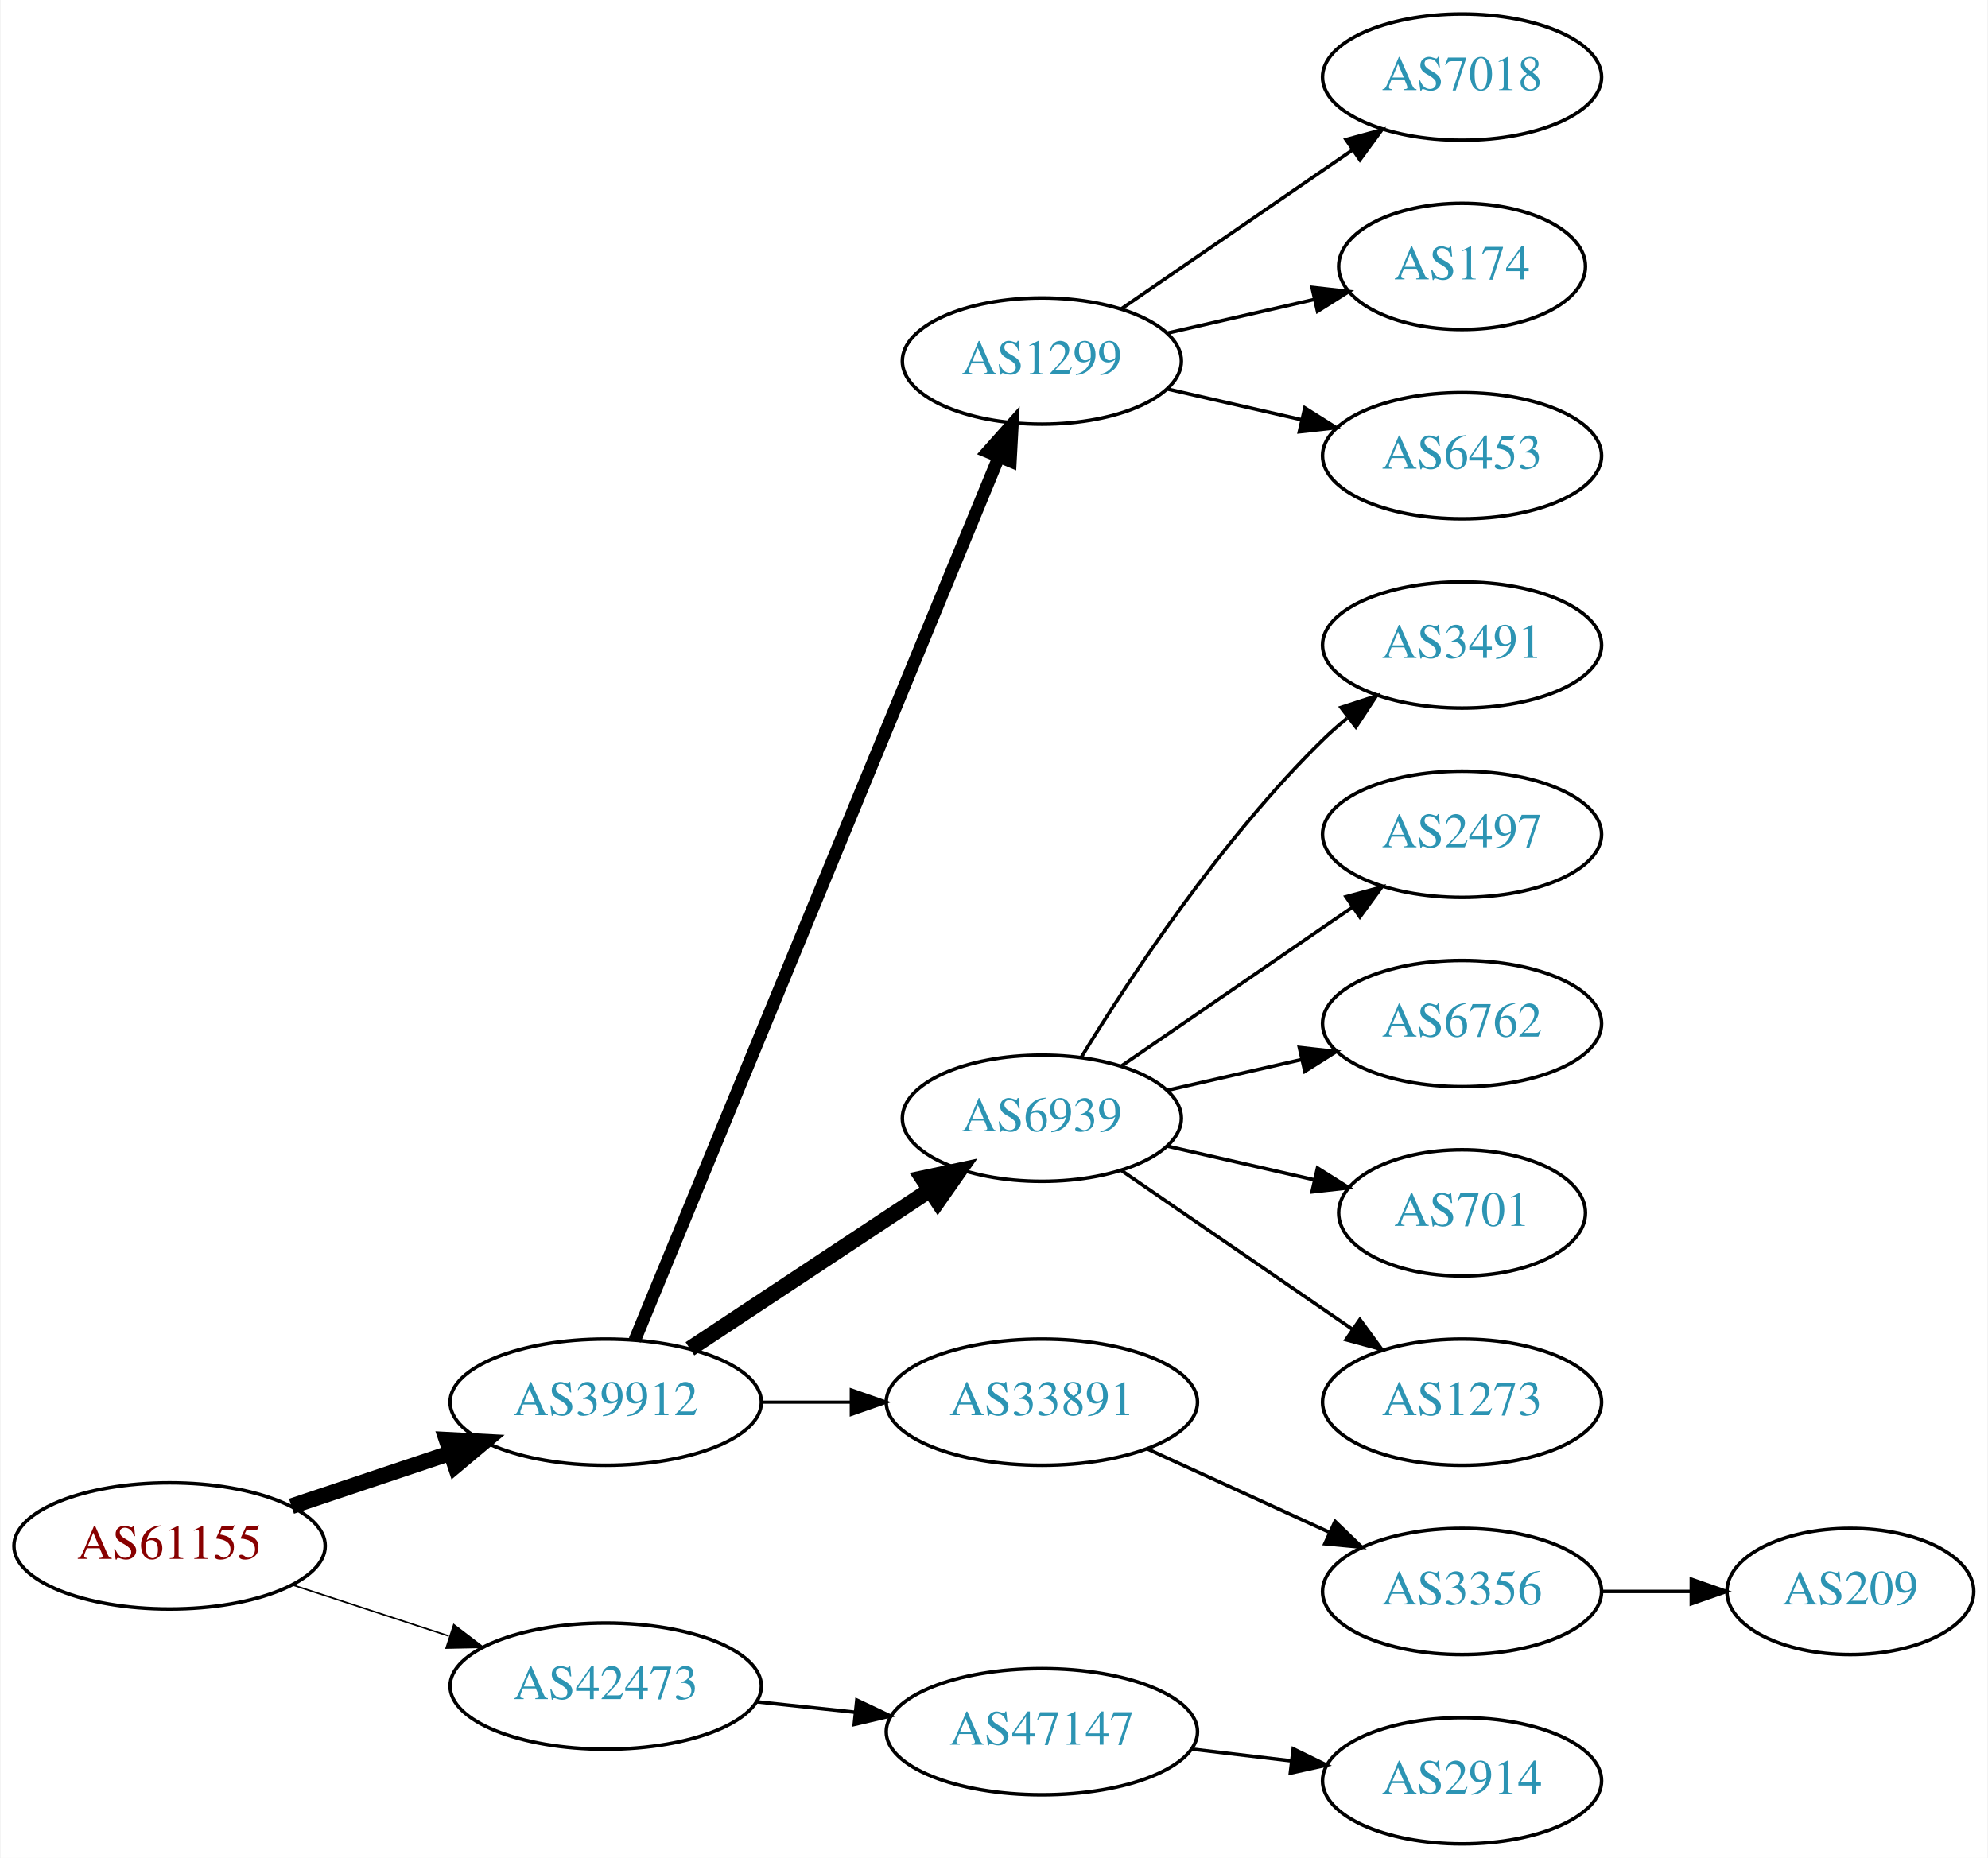
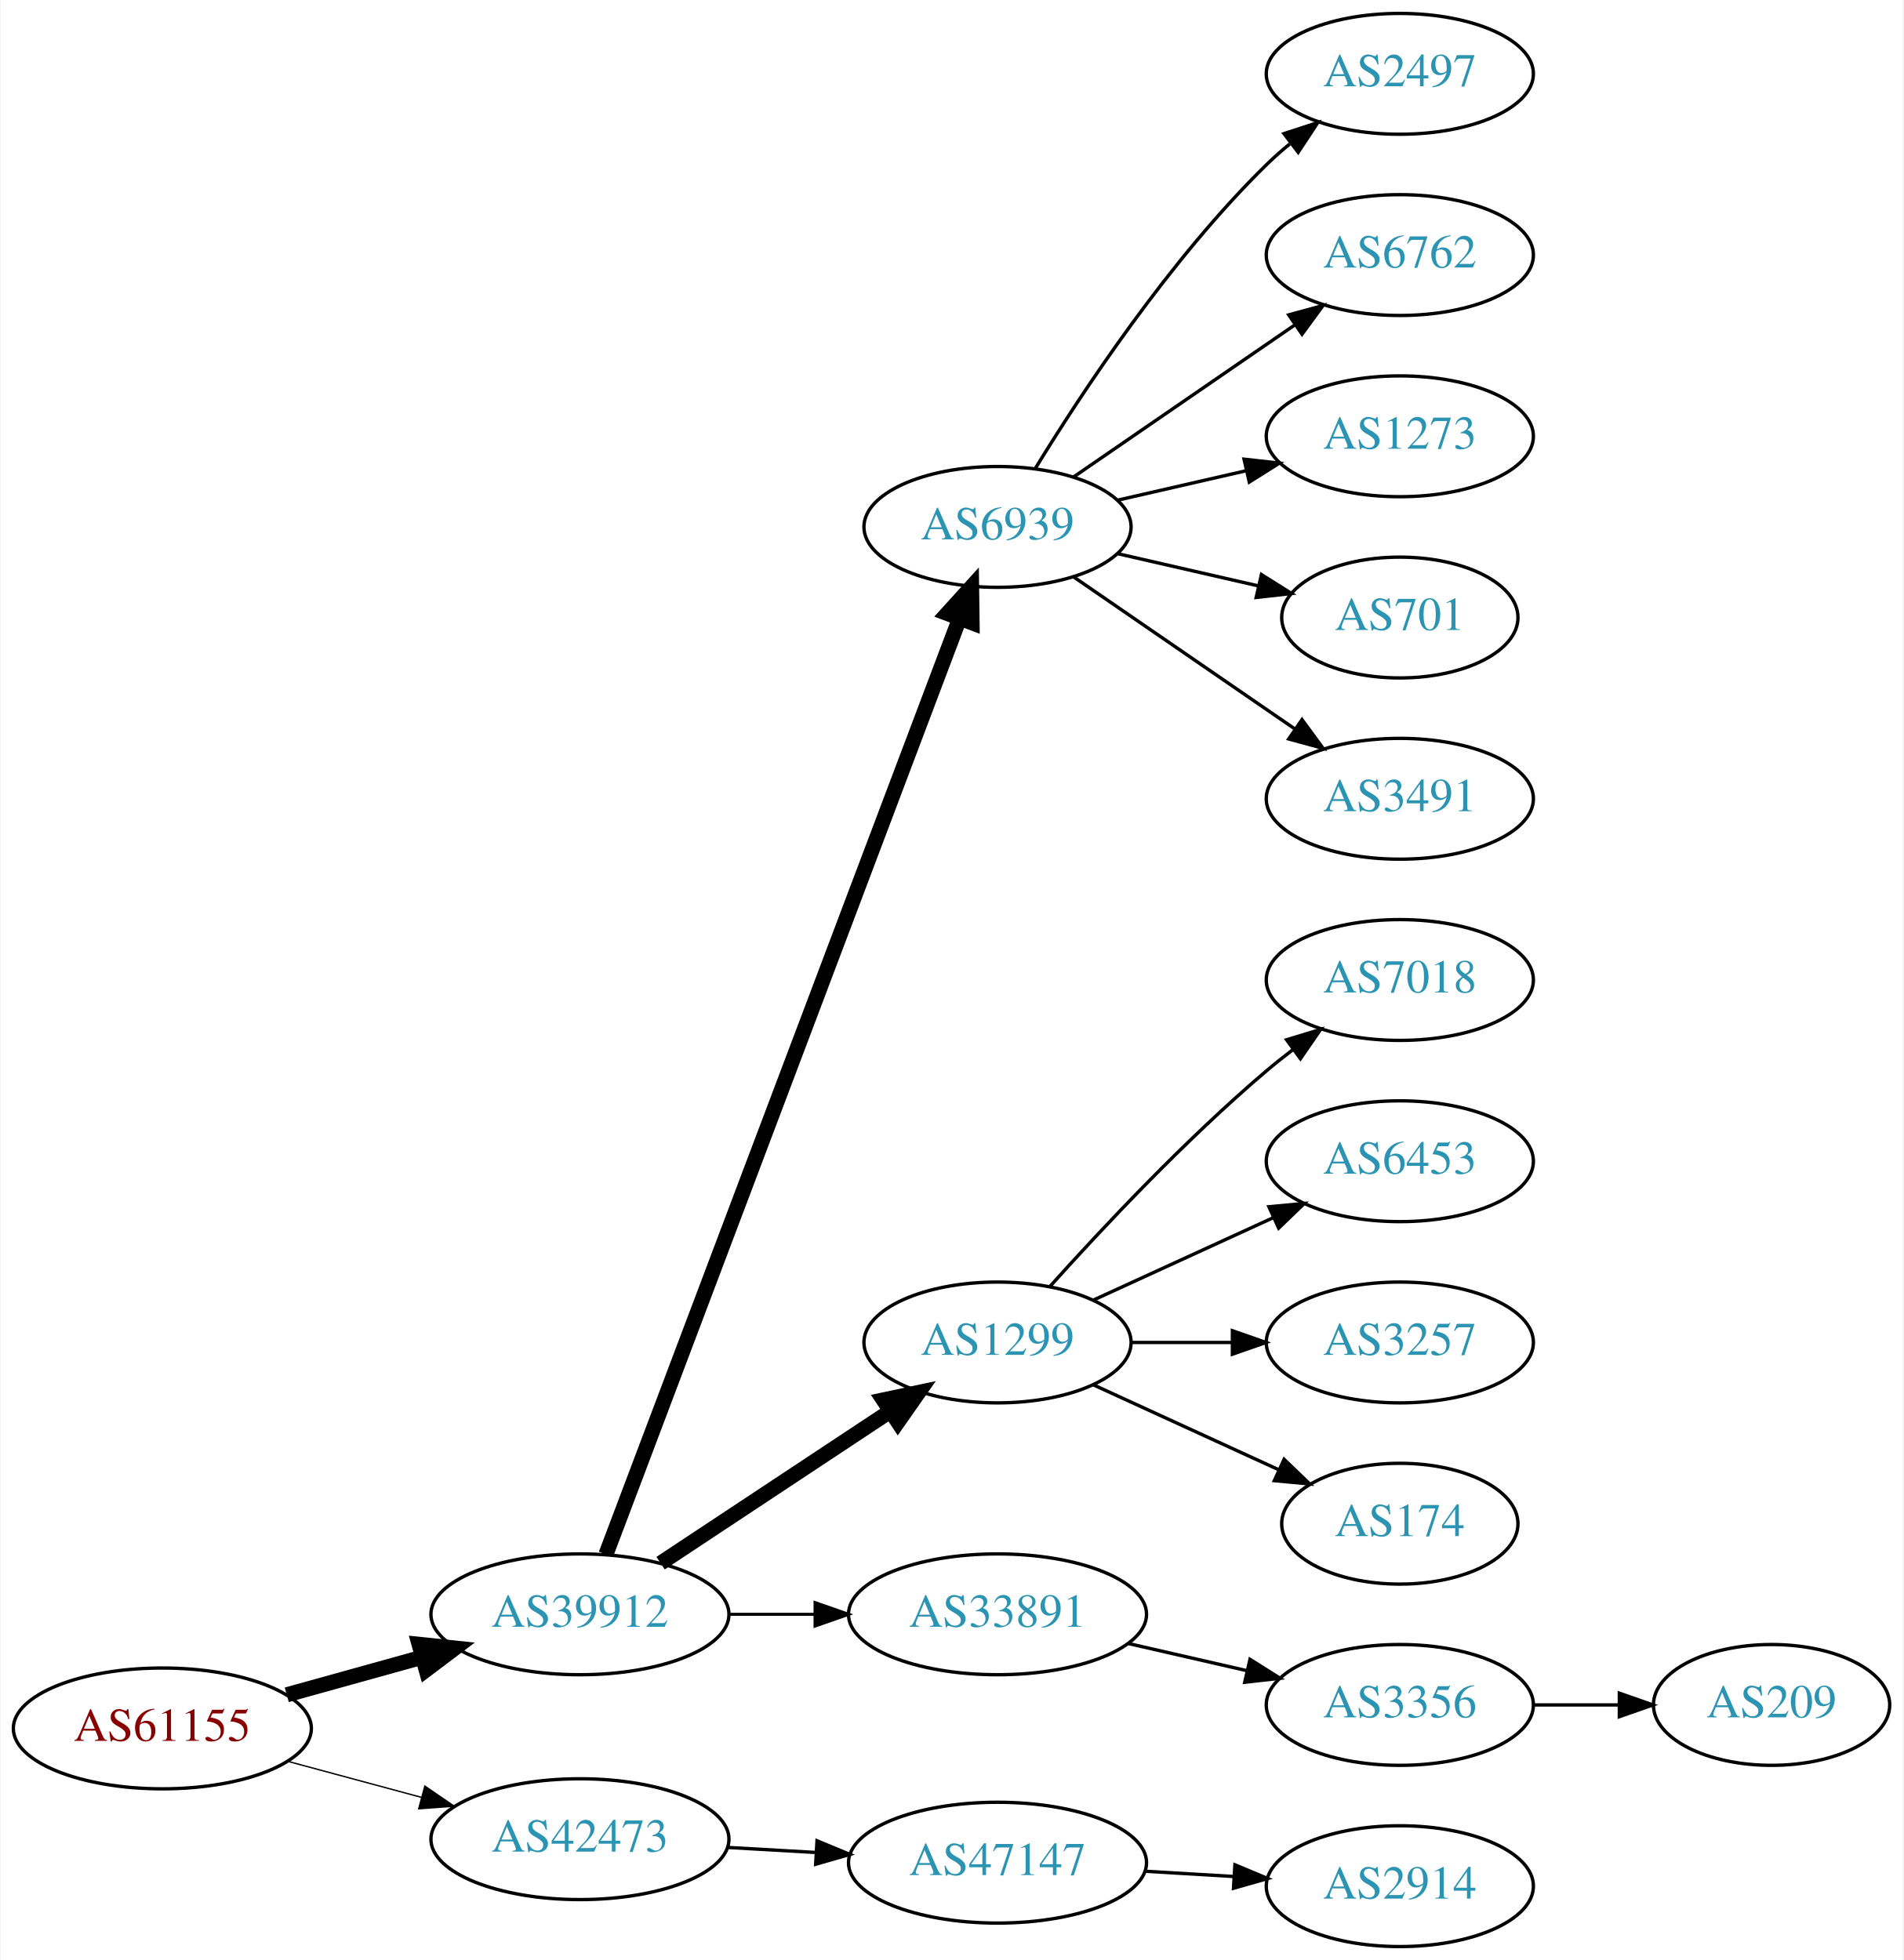
- <svg xmlns="http://www.w3.org/2000/svg" xmlns:xlink="http://www.w3.org/1999/xlink" width="567pt" height="530pt" viewBox="0.00 0.00 566.66 530.00">
-   <g id="graph0" class="graph" transform="scale(1 1) rotate(0) translate(4 526)">
-     <polygon fill="white" stroke="none" points="-4,4 -4,-526 562.663,-526 562.663,4 -4,4" />
+ <svg xmlns="http://www.w3.org/2000/svg" xmlns:xlink="http://www.w3.org/1999/xlink" width="567pt" height="584pt" viewBox="0.00 0.00 566.66 584.00">
+   <g id="graph0" class="graph" transform="scale(1 1) rotate(0) translate(4 580)">
+     <polygon fill="white" stroke="none" points="-4,4 -4,-580 562.663,-580 562.663,4 -4,4" />
    <g id="node1" class="node">
      <g id="a_node1">
        <a xlink:href="/asn/61155" xlink:title="AS61155 ~ CUBiT IT Solutions GmbH [AT]">
-           <ellipse fill="#ffffff" stroke="black" cx="44.196" cy="-85" rx="44.393" ry="18" />
-           <text text-anchor="middle" x="44.196" y="-81.3" font-family="Times,serif" font-size="14.00" fill="#880000">AS61155</text>
+           <ellipse fill="#ffffff" stroke="black" cx="44.196" cy="-65" rx="44.393" ry="18" />
+           <text text-anchor="middle" x="44.196" y="-61.3" font-family="Times,serif" font-size="14.00" fill="#880000">AS61155</text>
        </a>
      </g>
    </g>
    <g id="node2" class="node">
      <g id="a_node2">
        <a xlink:href="/asn/39912" xlink:title="AS39912 ~ oja.at GmbH [AT]">
-           <ellipse fill="#ffffff" stroke="black" cx="168.588" cy="-126" rx="44.393" ry="18" />
-           <text text-anchor="middle" x="168.588" y="-122.3" font-family="Times,serif" font-size="14.00" fill="#2c94b3">AS39912</text>
+           <ellipse fill="#ffffff" stroke="black" cx="168.588" cy="-99" rx="44.393" ry="18" />
+           <text text-anchor="middle" x="168.588" y="-95.3" font-family="Times,serif" font-size="14.00" fill="#2c94b3">AS39912</text>
        </a>
      </g>
    </g>
    <g id="edge1" class="edge">
-       <path fill="none" stroke="black" stroke-width="4.5" d="M78.964,-96.312C93.01,-101.017 109.488,-106.537 124.399,-111.532" />
-       <polygon fill="black" stroke="black" stroke-width="4.5" points="123.197,-115.282 133.93,-114.725 125.699,-107.815 123.197,-115.282" />
+       <path fill="none" stroke="black" stroke-width="4.5" d="M81.256,-75.017C93.842,-78.514 108.146,-82.487 121.44,-86.18" />
+       <polygon fill="black" stroke="black" stroke-width="4.5" points="120.674,-90.054 131.363,-88.937 122.782,-82.466 120.674,-90.054" />
    </g>
    <g id="node3" class="node">
      <g id="a_node3">
        <a xlink:href="/asn/42473" xlink:title="AS42473 ~ ANEXIA Internetdienstleistungs GmbH [AT]">
-           <ellipse fill="#ffffff" stroke="black" cx="168.588" cy="-45" rx="44.393" ry="18" />
-           <text text-anchor="middle" x="168.588" y="-41.3" font-family="Times,serif" font-size="14.00" fill="#2c94b3">AS42473</text>
+           <ellipse fill="#ffffff" stroke="black" cx="168.588" cy="-32" rx="44.393" ry="18" />
+           <text text-anchor="middle" x="168.588" y="-28.3" font-family="Times,serif" font-size="14.00" fill="#2c94b3">AS42473</text>
        </a>
      </g>
    </g>
    <g id="edge2" class="edge">
-       <path fill="none" stroke="black" stroke-width="0.45" d="M79.289,-73.858C93.082,-69.35 109.177,-64.09 123.819,-59.305" />
-       <polygon fill="black" stroke="black" stroke-width="0.45" points="125.26,-62.516 133.678,-56.083 123.085,-55.862 125.26,-62.516" />
+       <path fill="none" stroke="black" stroke-width="0.409" d="M81.586,-55.188C94.052,-51.827 108.171,-48.02 121.312,-44.477" />
+       <polygon fill="black" stroke="black" stroke-width="0.409" points="122.383,-47.814 131.127,-41.831 120.56,-41.055 122.383,-47.814" />
    </g>
    <g id="node4" class="node">
      <g id="a_node4">
-         <a xlink:href="/asn/1299" xlink:title="AS1299 ~ Telia Carrier [EU]">
+         <a xlink:href="/asn/6939" xlink:title="AS6939 ~ Hurricane Electric LLC [US]">
          <ellipse fill="#ffffff" stroke="black" cx="292.98" cy="-423" rx="39.794" ry="18" />
-           <text text-anchor="middle" x="292.98" y="-419.3" font-family="Times,serif" font-size="14.00" fill="#2c94b3">AS1299</text>
+           <text text-anchor="middle" x="292.98" y="-419.3" font-family="Times,serif" font-size="14.00" fill="#2c94b3">AS6939</text>
        </a>
      </g>
    </g>
    <g id="edge3" class="edge">
-       <path fill="none" stroke="black" stroke-width="3.6" d="M176.878,-143.689C197.407,-193.507 255.821,-335.254 280.621,-395.436" />
-       <polygon fill="black" stroke="black" stroke-width="3.6" points="277.528,-397.116 284.574,-405.028 284,-394.449 277.528,-397.116" />
+       <path fill="none" stroke="black" stroke-width="4.5" d="M176.343,-116.881C196.655,-170.651 257.276,-331.129 281.657,-395.67" />
+       <polygon fill="black" stroke="black" stroke-width="4.5" points="278.029,-397.211 285.247,-405.174 285.396,-394.428 278.029,-397.211" />
    </g>
    <g id="node5" class="node">
      <g id="a_node5">
-         <a xlink:href="/asn/6939" xlink:title="AS6939 ~ Hurricane Electric LLC [US]">
-           <ellipse fill="#ffffff" stroke="black" cx="292.98" cy="-207" rx="39.794" ry="18" />
-           <text text-anchor="middle" x="292.98" y="-203.3" font-family="Times,serif" font-size="14.00" fill="#2c94b3">AS6939</text>
+         <a xlink:href="/asn/1299" xlink:title="AS1299 ~ Telia Carrier [EU]">
+           <ellipse fill="#ffffff" stroke="black" cx="292.98" cy="-180" rx="39.794" ry="18" />
+           <text text-anchor="middle" x="292.98" y="-176.3" font-family="Times,serif" font-size="14.00" fill="#2c94b3">AS1299</text>
        </a>
      </g>
    </g>
    <g id="edge4" class="edge">
-       <path fill="none" stroke="black" stroke-width="4.5" d="M192.609,-141.235C211.963,-154.044 239.798,-172.466 261.088,-186.555" />
-       <polygon fill="black" stroke="black" stroke-width="4.5" points="258.964,-189.871 269.476,-192.107 263.31,-183.304 258.964,-189.871" />
+       <path fill="none" stroke="black" stroke-width="4.5" d="M192.609,-114.235C211.963,-127.044 239.798,-145.466 261.088,-159.555" />
+       <polygon fill="black" stroke="black" stroke-width="4.5" points="258.964,-162.871 269.476,-165.107 263.31,-156.304 258.964,-162.871" />
    </g>
    <g id="node6" class="node">
      <g id="a_node6">
        <a xlink:href="/asn/33891" xlink:title="AS33891 ~ CORE-BACKBONE GMBH GLOBAL NETWORK [DE]">
-           <ellipse fill="#ffffff" stroke="black" cx="292.98" cy="-126" rx="44.393" ry="18" />
-           <text text-anchor="middle" x="292.98" y="-122.3" font-family="Times,serif" font-size="14.00" fill="#2c94b3">AS33891</text>
+           <ellipse fill="#ffffff" stroke="black" cx="292.98" cy="-99" rx="44.393" ry="18" />
+           <text text-anchor="middle" x="292.98" y="-95.3" font-family="Times,serif" font-size="14.00" fill="#2c94b3">AS33891</text>
        </a>
      </g>
    </g>
    <g id="edge5" class="edge">
-       <path fill="none" stroke="black" stroke-width="0.9" d="M213.084,-126C221.29,-126 229.961,-126 238.434,-126" />
-       <polygon fill="black" stroke="black" stroke-width="0.9" points="238.625,-129.5 248.625,-126 238.625,-122.5 238.625,-129.5" />
-     </g>
-     <g id="node17" class="node">
-       <g id="a_node17">
+       <path fill="none" stroke="black" stroke-width="0.9" d="M213.084,-99C221.29,-99 229.961,-99 238.434,-99" />
+       <polygon fill="black" stroke="black" stroke-width="0.9" points="238.625,-102.5 248.625,-99 238.625,-95.5 238.625,-102.5" />
+     </g>
+     <g id="node18" class="node">
+       <g id="a_node18">
        <a xlink:href="/asn/47147" xlink:title="AS47147 ~ ANEXIA Internetdienstleistungs GmbH [AT]">
-           <ellipse fill="#ffffff" stroke="black" cx="292.98" cy="-32" rx="44.393" ry="18" />
-           <text text-anchor="middle" x="292.98" y="-28.3" font-family="Times,serif" font-size="14.00" fill="#2c94b3">AS47147</text>
-         </a>
-       </g>
-     </g>
-     <g id="edge16" class="edge">
-       <path fill="none" stroke="black" d="M211.709,-40.526C220.748,-39.566 230.403,-38.541 239.772,-37.545" />
-       <polygon fill="black" stroke="black" points="240.208,-41.019 249.782,-36.482 239.469,-34.058 240.208,-41.019" />
+           <ellipse fill="#ffffff" stroke="black" cx="292.98" cy="-25" rx="44.393" ry="18" />
+           <text text-anchor="middle" x="292.98" y="-21.3" font-family="Times,serif" font-size="14.00" fill="#2c94b3">AS47147</text>
+         </a>
+       </g>
+     </g>
+     <g id="edge17" class="edge">
+       <path fill="none" stroke="black" d="M212.395,-29.552C220.917,-29.064 229.964,-28.547 238.784,-28.042" />
+       <polygon fill="black" stroke="black" points="239.207,-31.524 248.991,-27.459 238.807,-24.535 239.207,-31.524" />
    </g>
    <g id="node7" class="node">
      <g id="a_node7">
-         <a xlink:href="/asn/7018" xlink:title="AS7018 ~ AT&amp;T Services, Inc. [US]">
+         <a xlink:href="/asn/2497" xlink:title="AS2497 ~ Internet Initiative Japan Inc. [JP]">
+           <ellipse fill="#ffffff" stroke="black" cx="412.823" cy="-558" rx="39.794" ry="18" />
+           <text text-anchor="middle" x="412.823" y="-554.3" font-family="Times,serif" font-size="14.00" fill="#2c94b3">AS2497</text>
+         </a>
+       </g>
+     </g>
+     <g id="edge6" class="edge">
+       <path fill="none" stroke="black" d="M304.246,-440.44C318.055,-462.991 344.243,-502.722 373.176,-531 375.317,-533.092 377.634,-535.137 380.034,-537.106" />
+       <polygon fill="black" stroke="black" points="378.301,-540.185 388.375,-543.464 382.544,-534.618 378.301,-540.185" />
+     </g>
+     <g id="node8" class="node">
+       <g id="a_node8">
+         <a xlink:href="/asn/6762" xlink:title="AS6762 ~ TELECOM ITALIA SPARKLE S.p.A. [IT]">
          <ellipse fill="#ffffff" stroke="black" cx="412.823" cy="-504" rx="39.794" ry="18" />
-           <text text-anchor="middle" x="412.823" y="-500.3" font-family="Times,serif" font-size="14.00" fill="#2c94b3">AS7018</text>
-         </a>
-       </g>
-     </g>
-     <g id="edge6" class="edge">
+           <text text-anchor="middle" x="412.823" y="-500.3" font-family="Times,serif" font-size="14.00" fill="#2c94b3">AS6762</text>
+         </a>
+       </g>
+     </g>
+     <g id="edge7" class="edge">
      <path fill="none" stroke="black" d="M315.595,-437.857C334.083,-450.565 360.897,-468.995 381.526,-483.175" />
      <polygon fill="black" stroke="black" points="379.723,-486.183 389.947,-488.963 383.688,-480.414 379.723,-486.183" />
    </g>
-     <g id="node8" class="node">
-       <g id="a_node8">
-         <a xlink:href="/asn/174" xlink:title="AS174 ~ Cogent Communications [US]">
-           <ellipse fill="#ffffff" stroke="black" cx="412.823" cy="-450" rx="35.194" ry="18" />
-           <text text-anchor="middle" x="412.823" y="-446.3" font-family="Times,serif" font-size="14.00" fill="#2c94b3">AS174</text>
-         </a>
-       </g>
-     </g>
-     <g id="edge7" class="edge">
-       <path fill="none" stroke="black" d="M328.7,-430.955C341.792,-433.955 356.814,-437.396 370.455,-440.522" />
-       <polygon fill="black" stroke="black" points="370.033,-444.016 380.562,-442.838 371.597,-437.193 370.033,-444.016" />
-     </g>
    <g id="node9" class="node">
      <g id="a_node9">
-         <a xlink:href="/asn/6453" xlink:title="AS6453 ~ TATA COMMUNICATIONS (AMERICA) INC [US]">
-           <ellipse fill="#ffffff" stroke="black" cx="412.823" cy="-396" rx="39.794" ry="18" />
-           <text text-anchor="middle" x="412.823" y="-392.3" font-family="Times,serif" font-size="14.00" fill="#2c94b3">AS6453</text>
+         <a xlink:href="/asn/1273" xlink:title="AS1273 ~ Vodafone Group PLC [EU]">
+           <ellipse fill="#ffffff" stroke="black" cx="412.823" cy="-450" rx="39.794" ry="18" />
+           <text text-anchor="middle" x="412.823" y="-446.3" font-family="Times,serif" font-size="14.00" fill="#2c94b3">AS1273</text>
        </a>
      </g>
    </g>
    <g id="edge8" class="edge">
-       <path fill="none" stroke="black" d="M328.7,-415.045C340.7,-412.296 354.32,-409.175 367.013,-406.267" />
-       <polygon fill="black" stroke="black" points="367.979,-409.636 376.945,-403.991 366.415,-402.813 367.979,-409.636" />
+       <path fill="none" stroke="black" d="M328.7,-430.955C340.7,-433.704 354.32,-436.825 367.013,-439.733" />
+       <polygon fill="black" stroke="black" points="366.415,-443.187 376.945,-442.009 367.979,-436.364 366.415,-443.187" />
    </g>
    <g id="node10" class="node">
      <g id="a_node10">
+         <a xlink:href="/asn/701" xlink:title="AS701 ~ UUNET [US]">
+           <ellipse fill="#ffffff" stroke="black" cx="412.823" cy="-396" rx="35.194" ry="18" />
+           <text text-anchor="middle" x="412.823" y="-392.3" font-family="Times,serif" font-size="14.00" fill="#2c94b3">AS701</text>
+         </a>
+       </g>
+     </g>
+     <g id="edge9" class="edge">
+       <path fill="none" stroke="black" d="M328.7,-415.045C341.792,-412.045 356.814,-408.604 370.455,-405.478" />
+       <polygon fill="black" stroke="black" points="371.597,-408.807 380.562,-403.162 370.033,-401.984 371.597,-408.807" />
+     </g>
+     <g id="node11" class="node">
+       <g id="a_node11">
        <a xlink:href="/asn/3491" xlink:title="AS3491 ~ PCCW Global, Inc. [US]">
          <ellipse fill="#ffffff" stroke="black" cx="412.823" cy="-342" rx="39.794" ry="18" />
          <text text-anchor="middle" x="412.823" y="-338.3" font-family="Times,serif" font-size="14.00" fill="#2c94b3">AS3491</text>
        </a>
      </g>
    </g>
-     <g id="edge9" class="edge">
-       <path fill="none" stroke="black" d="M304.246,-224.44C318.055,-246.991 344.243,-286.722 373.176,-315 375.317,-317.092 377.634,-319.137 380.034,-321.106" />
-       <polygon fill="black" stroke="black" points="378.301,-324.185 388.375,-327.464 382.544,-318.618 378.301,-324.185" />
-     </g>
-     <g id="node11" class="node">
-       <g id="a_node11">
-         <a xlink:href="/asn/2497" xlink:title="AS2497 ~ Internet Initiative Japan Inc. [JP]">
-           <ellipse fill="#ffffff" stroke="black" cx="412.823" cy="-288" rx="39.794" ry="18" />
-           <text text-anchor="middle" x="412.823" y="-284.3" font-family="Times,serif" font-size="14.00" fill="#2c94b3">AS2497</text>
-         </a>
-       </g>
-     </g>
    <g id="edge10" class="edge">
-       <path fill="none" stroke="black" d="M315.595,-221.857C334.083,-234.565 360.897,-252.995 381.526,-267.175" />
-       <polygon fill="black" stroke="black" points="379.723,-270.183 389.947,-272.963 383.688,-264.414 379.723,-270.183" />
+       <path fill="none" stroke="black" d="M315.595,-408.143C334.083,-395.435 360.897,-377.005 381.526,-362.825" />
+       <polygon fill="black" stroke="black" points="383.688,-365.586 389.947,-357.037 379.723,-359.817 383.688,-365.586" />
    </g>
    <g id="node12" class="node">
      <g id="a_node12">
-         <a xlink:href="/asn/6762" xlink:title="AS6762 ~ TELECOM ITALIA SPARKLE S.p.A. [IT]">
-           <ellipse fill="#ffffff" stroke="black" cx="412.823" cy="-234" rx="39.794" ry="18" />
-           <text text-anchor="middle" x="412.823" y="-230.3" font-family="Times,serif" font-size="14.00" fill="#2c94b3">AS6762</text>
+         <a xlink:href="/asn/7018" xlink:title="AS7018 ~ AT&amp;T Services, Inc. [US]">
+           <ellipse fill="#ffffff" stroke="black" cx="412.823" cy="-288" rx="39.794" ry="18" />
+           <text text-anchor="middle" x="412.823" y="-284.3" font-family="Times,serif" font-size="14.00" fill="#2c94b3">AS7018</text>
        </a>
      </g>
    </g>
    <g id="edge11" class="edge">
-       <path fill="none" stroke="black" d="M328.7,-214.955C340.7,-217.704 354.32,-220.825 367.013,-223.733" />
-       <polygon fill="black" stroke="black" points="366.415,-227.187 376.945,-226.009 367.979,-220.364 366.415,-227.187" />
+       <path fill="none" stroke="black" d="M308.626,-196.725C323.927,-213.765 349.025,-240.523 373.176,-261 375.674,-263.117 378.334,-265.232 381.045,-267.293" />
+       <polygon fill="black" stroke="black" points="379.082,-270.194 389.222,-273.266 383.212,-264.541 379.082,-270.194" />
    </g>
    <g id="node13" class="node">
      <g id="a_node13">
-         <a xlink:href="/asn/701" xlink:title="AS701 ~ UUNET [US]">
-           <ellipse fill="#ffffff" stroke="black" cx="412.823" cy="-180" rx="35.194" ry="18" />
-           <text text-anchor="middle" x="412.823" y="-176.3" font-family="Times,serif" font-size="14.00" fill="#2c94b3">AS701</text>
+         <a xlink:href="/asn/6453" xlink:title="AS6453 ~ TATA COMMUNICATIONS (AMERICA) INC [US]">
+           <ellipse fill="#ffffff" stroke="black" cx="412.823" cy="-234" rx="39.794" ry="18" />
+           <text text-anchor="middle" x="412.823" y="-230.3" font-family="Times,serif" font-size="14.00" fill="#2c94b3">AS6453</text>
        </a>
      </g>
    </g>
    <g id="edge12" class="edge">
-       <path fill="none" stroke="black" d="M328.7,-199.045C341.792,-196.045 356.814,-192.604 370.455,-189.478" />
-       <polygon fill="black" stroke="black" points="371.597,-192.807 380.562,-187.162 370.033,-185.984 371.597,-192.807" />
+       <path fill="none" stroke="black" d="M321.609,-192.661C337.566,-199.973 357.837,-209.261 375.119,-217.181" />
+       <polygon fill="black" stroke="black" points="373.818,-220.435 384.367,-221.419 376.734,-214.071 373.818,-220.435" />
    </g>
    <g id="node14" class="node">
      <g id="a_node14">
-         <a xlink:href="/asn/1273" xlink:title="AS1273 ~ Vodafone Group PLC [EU]">
-           <ellipse fill="#ffffff" stroke="black" cx="412.823" cy="-126" rx="39.794" ry="18" />
-           <text text-anchor="middle" x="412.823" y="-122.3" font-family="Times,serif" font-size="14.00" fill="#2c94b3">AS1273</text>
+         <a xlink:href="/asn/3257" xlink:title="AS3257 ~ GTT [DE]">
+           <ellipse fill="#ffffff" stroke="black" cx="412.823" cy="-180" rx="39.794" ry="18" />
+           <text text-anchor="middle" x="412.823" y="-176.3" font-family="Times,serif" font-size="14.00" fill="#2c94b3">AS3257</text>
        </a>
      </g>
    </g>
    <g id="edge13" class="edge">
-       <path fill="none" stroke="black" d="M315.595,-192.143C334.083,-179.435 360.897,-161.005 381.526,-146.825" />
-       <polygon fill="black" stroke="black" points="383.688,-149.586 389.947,-141.037 379.723,-143.817 383.688,-149.586" />
+       <path fill="none" stroke="black" d="M332.893,-180C342.446,-180 352.796,-180 362.759,-180" />
+       <polygon fill="black" stroke="black" points="362.951,-183.5 372.951,-180 362.951,-176.5 362.951,-183.5" />
    </g>
    <g id="node15" class="node">
      <g id="a_node15">
+         <a xlink:href="/asn/174" xlink:title="AS174 ~ Cogent Communications [US]">
+           <ellipse fill="#ffffff" stroke="black" cx="412.823" cy="-126" rx="35.194" ry="18" />
+           <text text-anchor="middle" x="412.823" y="-122.3" font-family="Times,serif" font-size="14.00" fill="#2c94b3">AS174</text>
+         </a>
+       </g>
+     </g>
+     <g id="edge14" class="edge">
+       <path fill="none" stroke="black" d="M321.609,-167.339C338.025,-159.817 359.007,-150.202 376.604,-142.139" />
+       <polygon fill="black" stroke="black" points="378.348,-145.189 385.981,-137.842 375.432,-138.826 378.348,-145.189" />
+     </g>
+     <g id="node16" class="node">
+       <g id="a_node16">
        <a xlink:href="/asn/3356" xlink:title="AS3356 ~ Level 3 Parent, LLC [US]">
          <ellipse fill="#ffffff" stroke="black" cx="412.823" cy="-72" rx="39.794" ry="18" />
          <text text-anchor="middle" x="412.823" y="-68.3" font-family="Times,serif" font-size="14.00" fill="#2c94b3">AS3356</text>
        </a>
      </g>
    </g>
-     <g id="edge14" class="edge">
-       <path fill="none" stroke="black" d="M323.11,-112.652C338.721,-105.498 358.119,-96.609 374.791,-88.969" />
-       <polygon fill="black" stroke="black" points="376.61,-91.986 384.243,-84.638 373.694,-85.622 376.61,-91.986" />
-     </g>
-     <g id="node16" class="node">
-       <g id="a_node16">
+     <g id="edge15" class="edge">
+       <path fill="none" stroke="black" d="M331.915,-90.308C343.156,-87.733 355.568,-84.889 367.192,-82.226" />
+       <polygon fill="black" stroke="black" points="368.188,-85.588 377.153,-79.944 366.624,-78.765 368.188,-85.588" />
+     </g>
+     <g id="node17" class="node">
+       <g id="a_node17">
        <a xlink:href="/asn/209" xlink:title="AS209 ~ CenturyLink Communications, LLC [US]">
          <ellipse fill="#ffffff" stroke="black" cx="523.566" cy="-72" rx="35.194" ry="18" />
          <text text-anchor="middle" x="523.566" y="-68.3" font-family="Times,serif" font-size="14.00" fill="#2c94b3">AS209</text>
        </a>
      </g>
    </g>
-     <g id="edge15" class="edge">
+     <g id="edge16" class="edge">
      <path fill="none" stroke="black" d="M452.775,-72C461.007,-72 469.753,-72 478.169,-72" />
      <polygon fill="black" stroke="black" points="478.214,-75.5 488.214,-72 478.214,-68.5 478.214,-75.5" />
    </g>
-     <g id="node18" class="node">
-       <g id="a_node18">
+     <g id="node19" class="node">
+       <g id="a_node19">
        <a xlink:href="/asn/2914" xlink:title="AS2914 ~ NTT America, Inc. [US]">
          <ellipse fill="#ffffff" stroke="black" cx="412.823" cy="-18" rx="39.794" ry="18" />
          <text text-anchor="middle" x="412.823" y="-14.3" font-family="Times,serif" font-size="14.00" fill="#2c94b3">AS2914</text>
        </a>
      </g>
    </g>
-     <g id="edge17" class="edge">
-       <path fill="none" stroke="black" d="M335.527,-27.064C344.773,-25.966 354.646,-24.793 364.118,-23.668" />
-       <polygon fill="black" stroke="black" points="364.672,-27.126 374.189,-22.471 363.846,-20.175 364.672,-27.126" />
+     <g id="edge18" class="edge">
+       <path fill="none" stroke="black" d="M336.858,-22.453C345.466,-21.942 354.569,-21.401 363.353,-20.879" />
+       <polygon fill="black" stroke="black" points="363.693,-24.365 373.467,-20.278 363.277,-17.378 363.693,-24.365" />
    </g>
  </g>
</svg>
